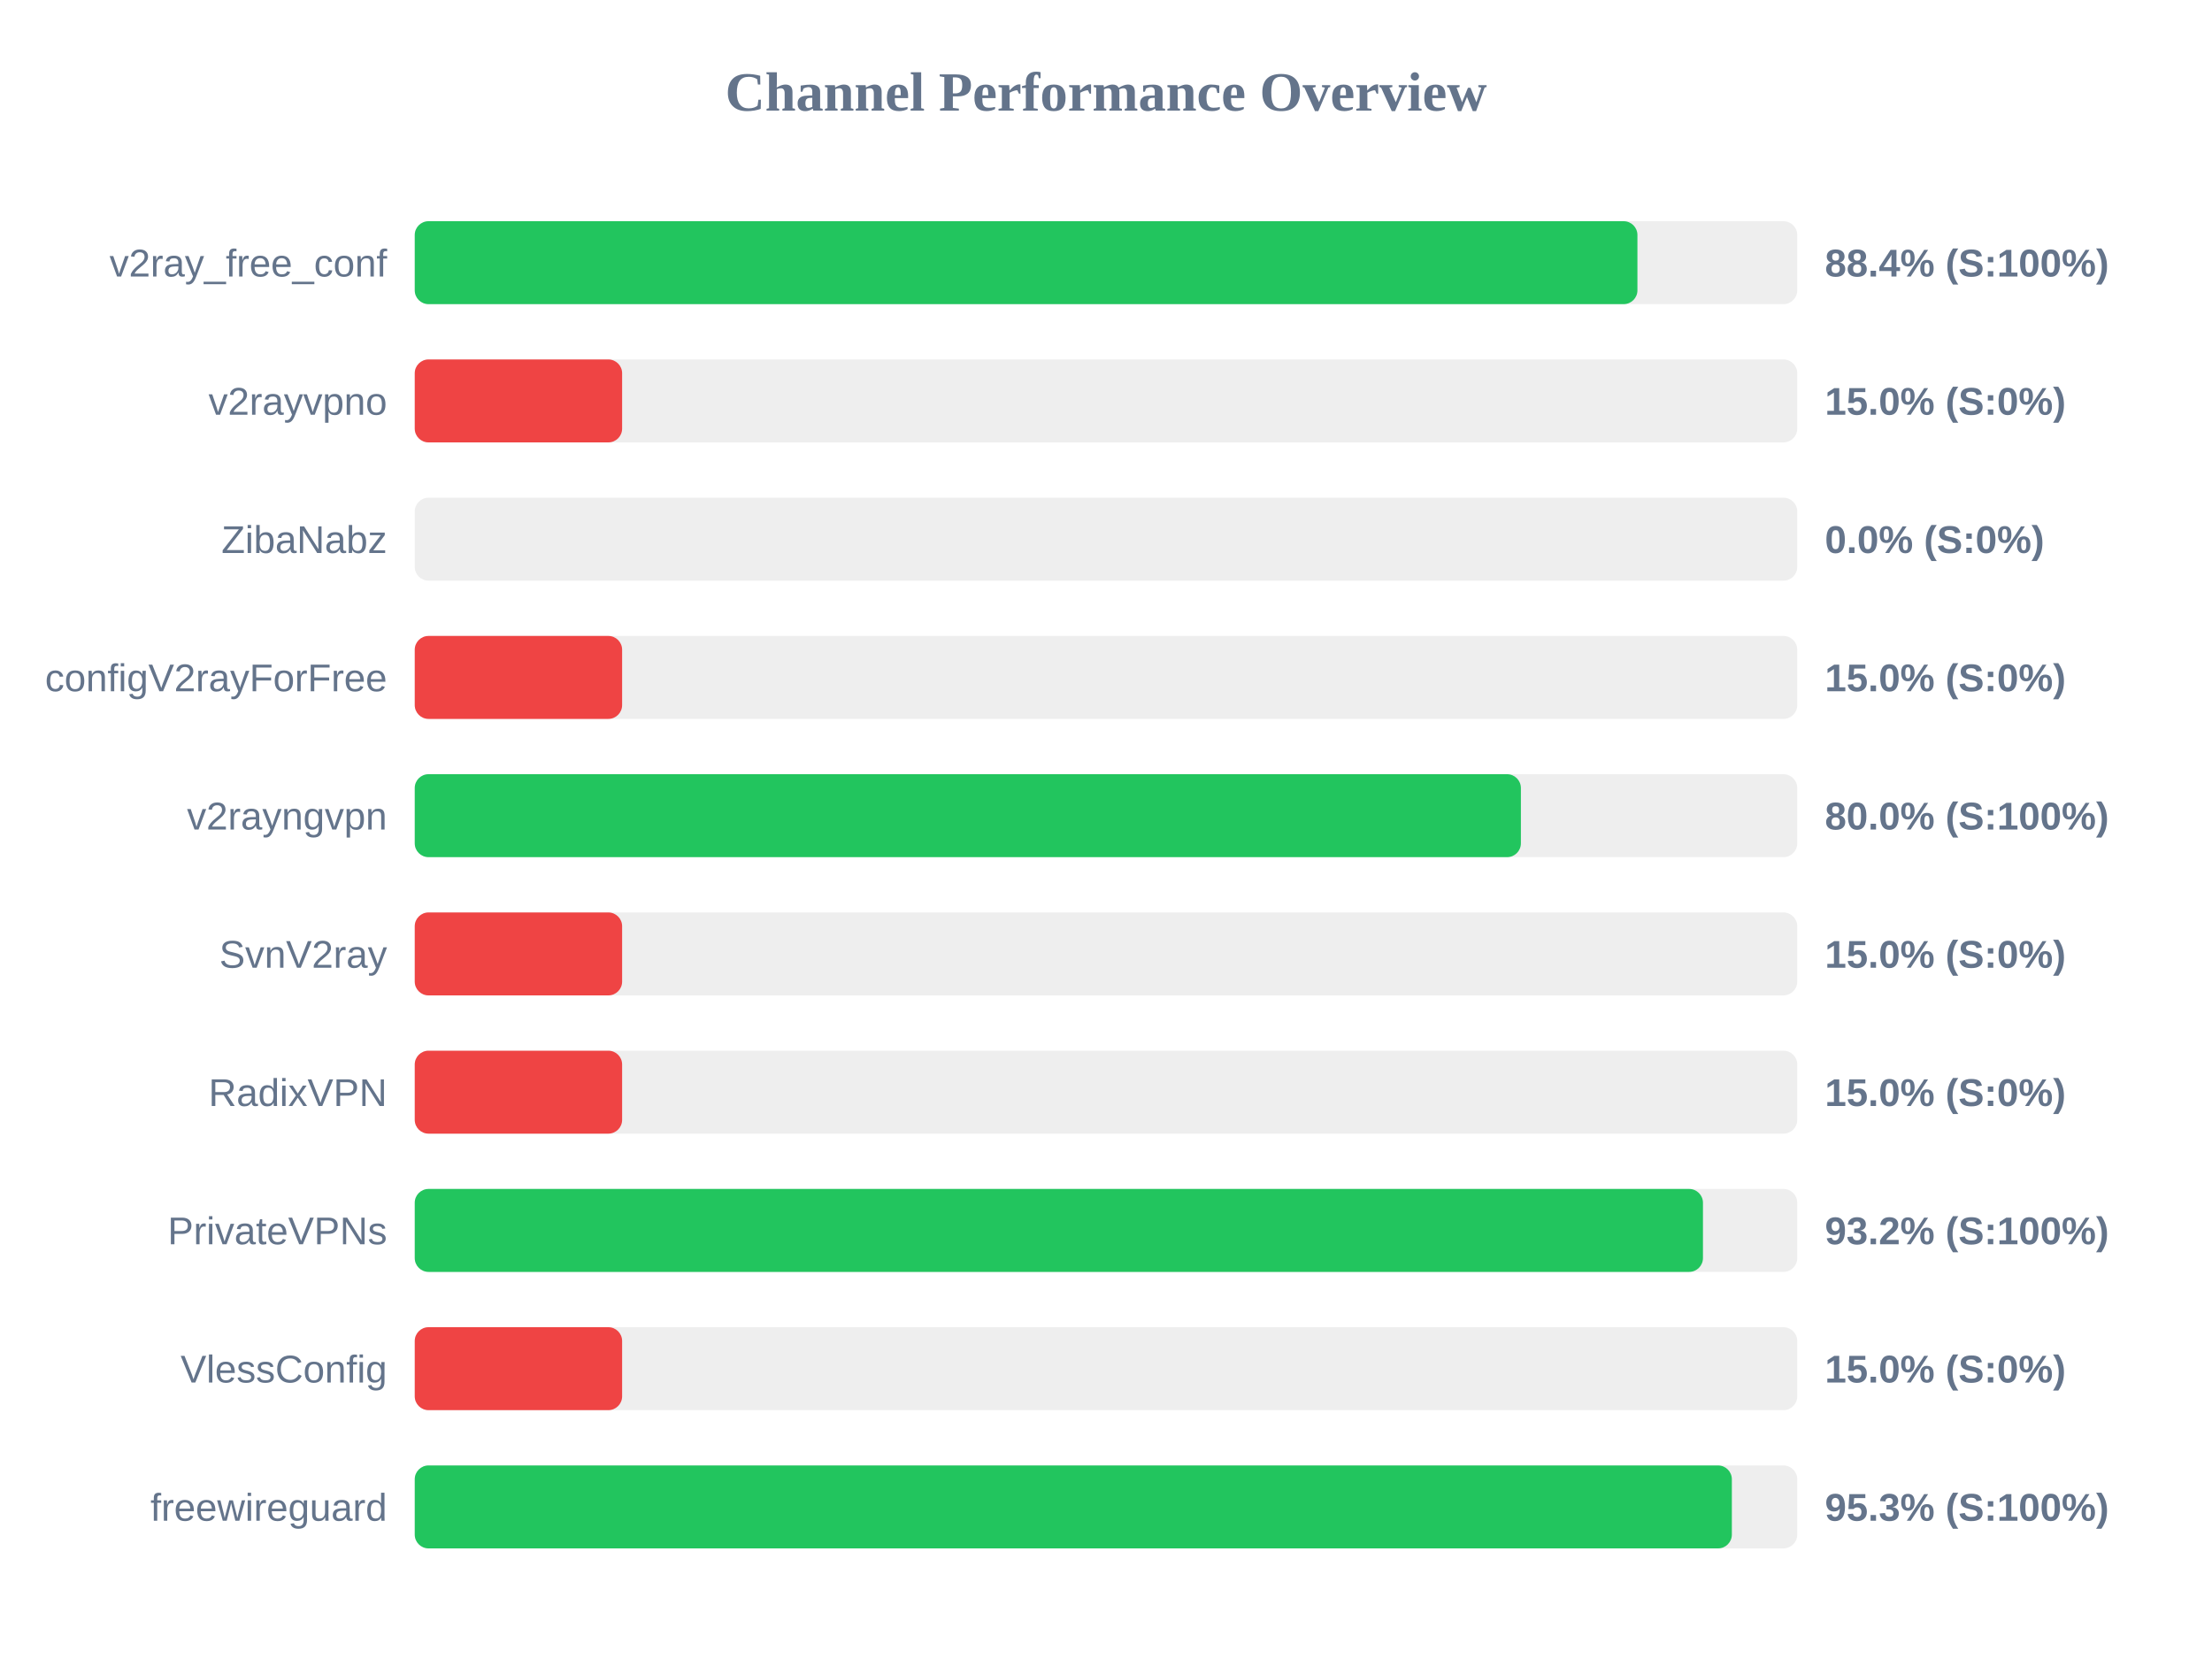
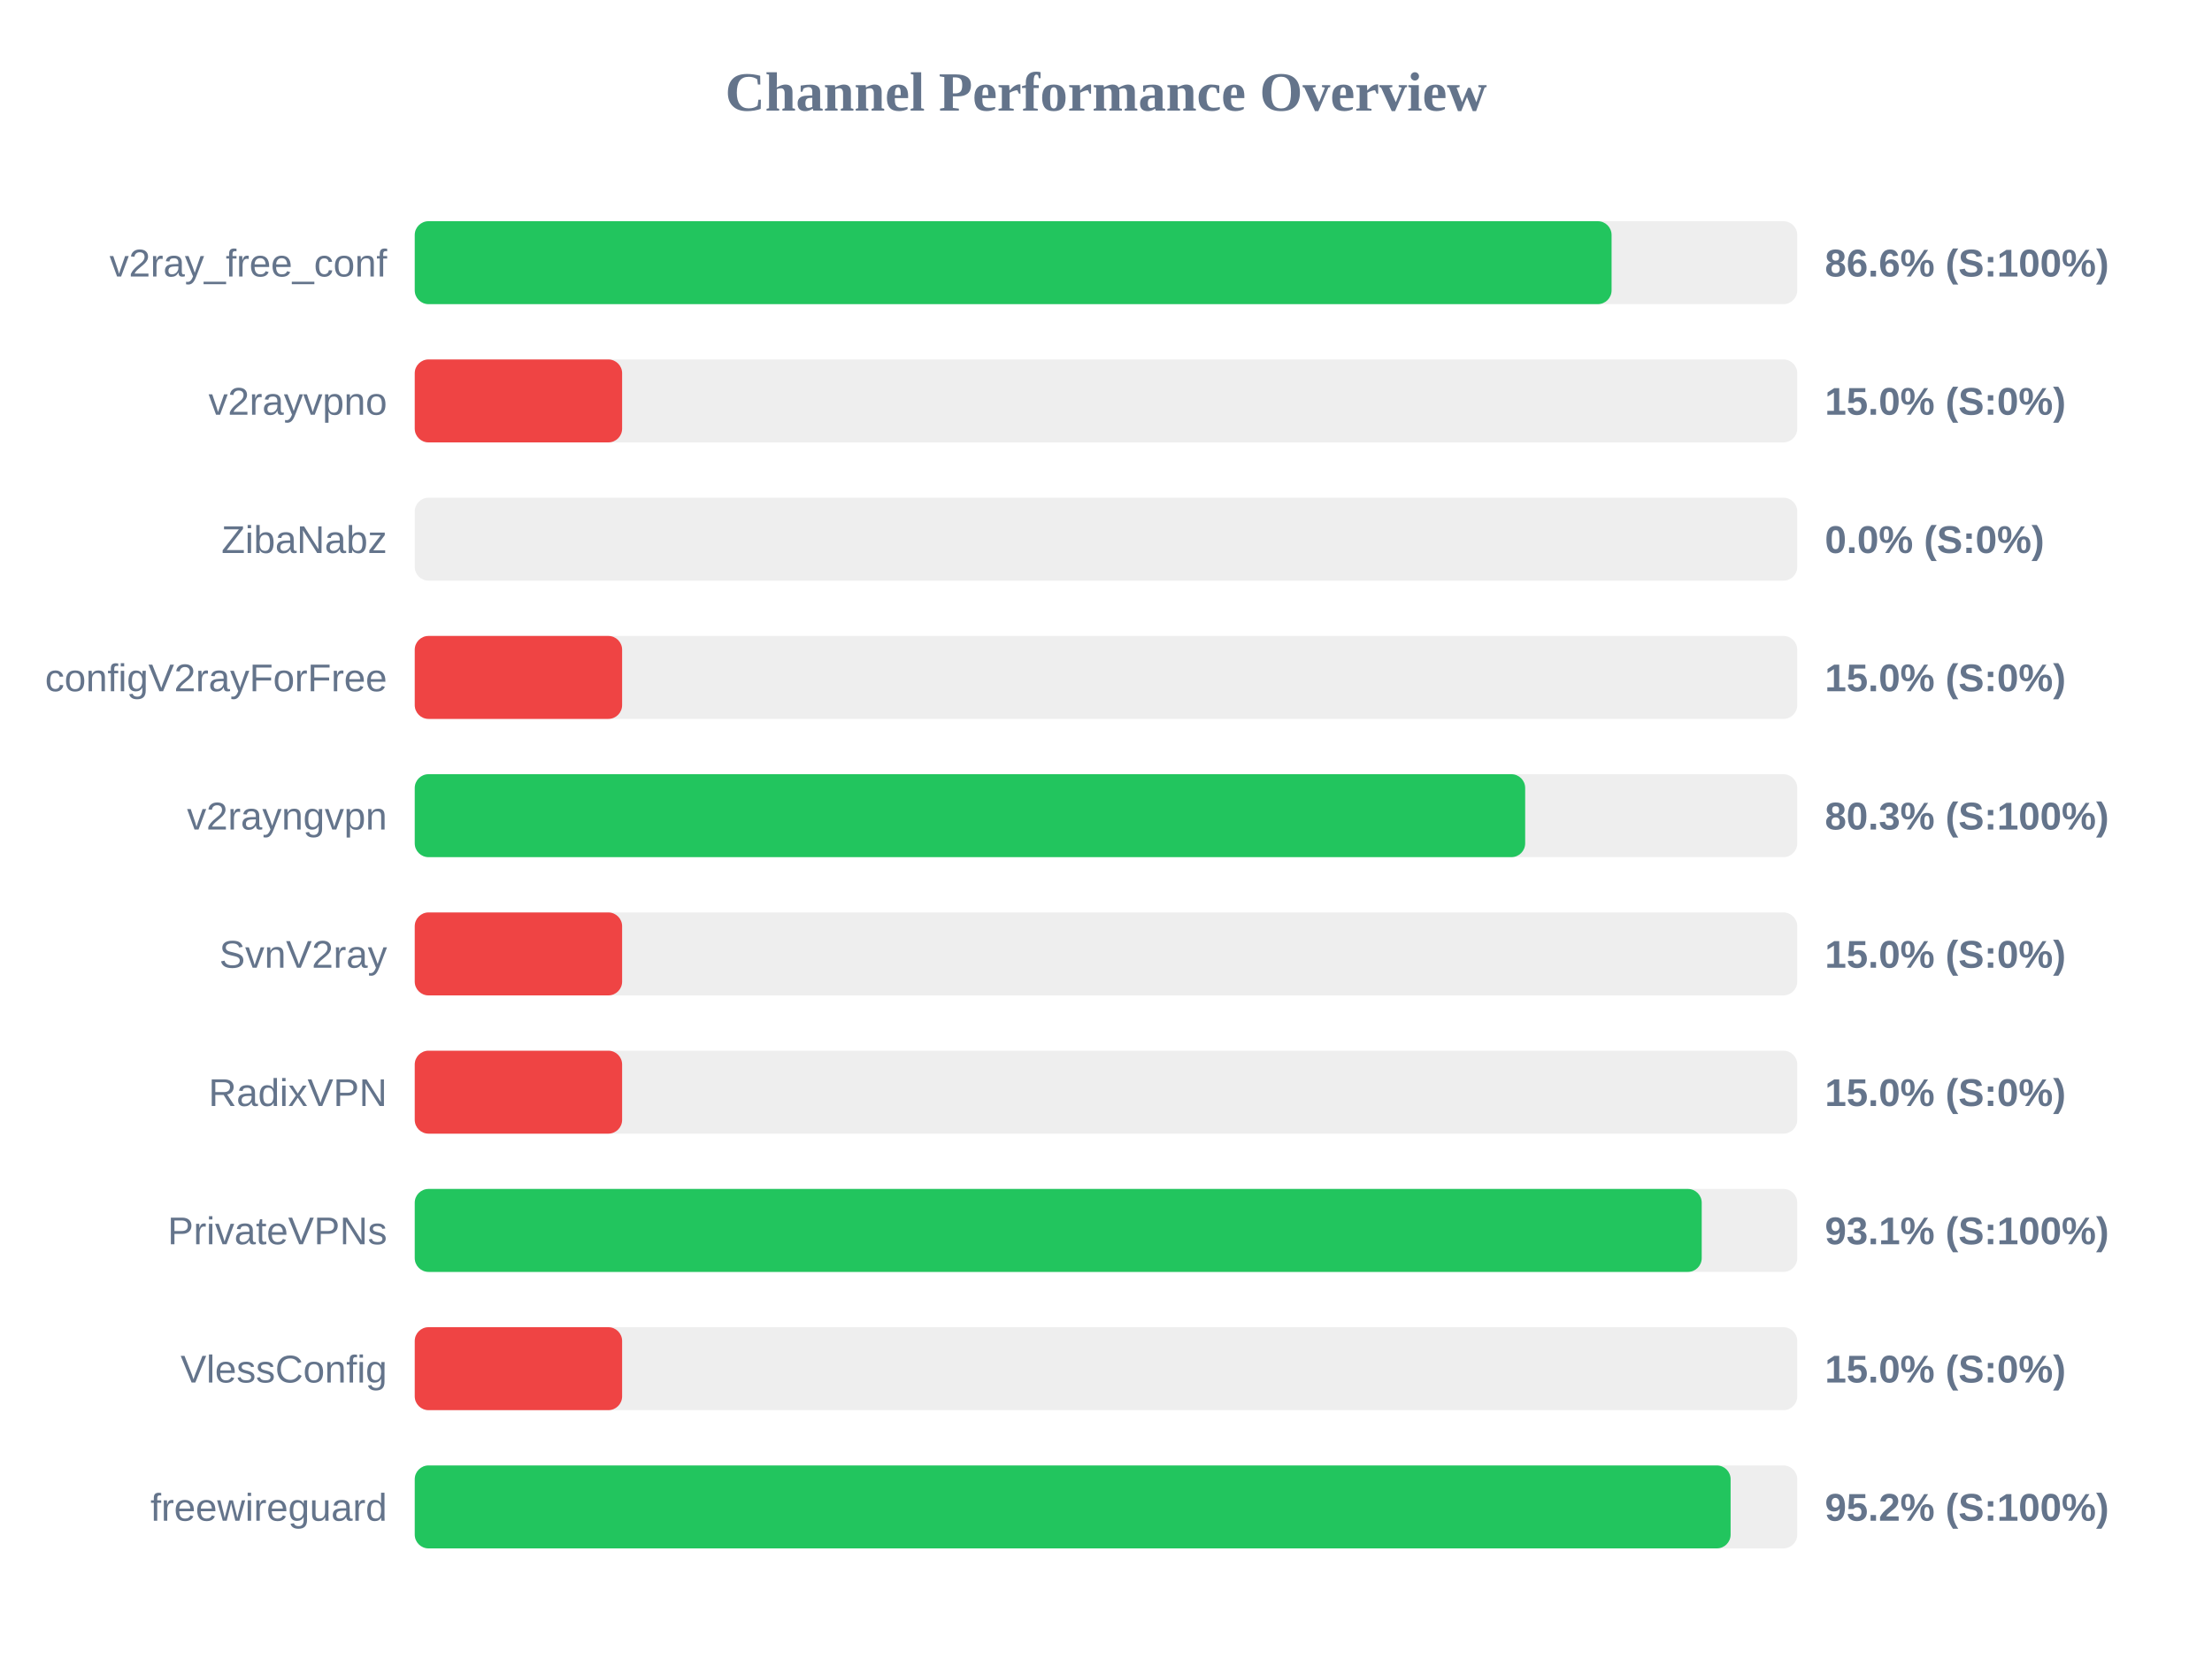
<svg xmlns="http://www.w3.org/2000/svg" width="800" height="600" version="1.1">
  <style>
        .row { font: 14px Arial; fill: #64748b; }
        .score { font: bold 14px Arial; fill: #64748b; }
    </style>
  <text x="400" y="40" text-anchor="middle" font-size="20px" font-weight="bold" fill="#64748b">Channel Performance Overview</text>
  <rect x="150" y="80" width="500" height="30" fill="#eee" rx="5" />
-   <rect x="150" y="80" width="442.2" height="30" fill="#22c55e" rx="5" />
+   <rect x="150" y="80" width="432.85" height="30" fill="#22c55e" rx="5" />
  <text x="140" y="100" text-anchor="end" class="row">v2ray_free_conf</text>
-   <text x="660" y="100" text-anchor="start" class="score">88.4% (S:100%)</text>
+   <text x="660" y="100" text-anchor="start" class="score">86.6% (S:100%)</text>
  <rect x="150" y="130" width="500" height="30" fill="#eee" rx="5" />
  <rect x="150" y="130" width="75.0" height="30" fill="#ef4444" rx="5" />
  <text x="140" y="150" text-anchor="end" class="row">v2rayvpno</text>
  <text x="660" y="150" text-anchor="start" class="score">15.0% (S:0%)</text>
  <rect x="150" y="180" width="500" height="30" fill="#eee" rx="5" />
  <rect x="150" y="180" width="0.0" height="30" fill="#ef4444" rx="5" />
  <text x="140" y="200" text-anchor="end" class="row">ZibaNabz</text>
  <text x="660" y="200" text-anchor="start" class="score">0.0% (S:0%)</text>
  <rect x="150" y="230" width="500" height="30" fill="#eee" rx="5" />
  <rect x="150" y="230" width="75.0" height="30" fill="#ef4444" rx="5" />
  <text x="140" y="250" text-anchor="end" class="row">configV2rayForFree</text>
  <text x="660" y="250" text-anchor="start" class="score">15.0% (S:0%)</text>
  <rect x="150" y="280" width="500" height="30" fill="#eee" rx="5" />
-   <rect x="150" y="280" width="400.05" height="30" fill="#22c55e" rx="5" />
+   <rect x="150" y="280" width="401.6" height="30" fill="#22c55e" rx="5" />
  <text x="140" y="300" text-anchor="end" class="row">v2rayngvpn</text>
-   <text x="660" y="300" text-anchor="start" class="score">80.0% (S:100%)</text>
+   <text x="660" y="300" text-anchor="start" class="score">80.3% (S:100%)</text>
  <rect x="150" y="330" width="500" height="30" fill="#eee" rx="5" />
  <rect x="150" y="330" width="75.0" height="30" fill="#ef4444" rx="5" />
  <text x="140" y="350" text-anchor="end" class="row">SvnV2ray</text>
  <text x="660" y="350" text-anchor="start" class="score">15.0% (S:0%)</text>
  <rect x="150" y="380" width="500" height="30" fill="#eee" rx="5" />
  <rect x="150" y="380" width="75.0" height="30" fill="#ef4444" rx="5" />
  <text x="140" y="400" text-anchor="end" class="row">RadixVPN</text>
  <text x="660" y="400" text-anchor="start" class="score">15.0% (S:0%)</text>
  <rect x="150" y="430" width="500" height="30" fill="#eee" rx="5" />
-   <rect x="150" y="430" width="465.9" height="30" fill="#22c55e" rx="5" />
+   <rect x="150" y="430" width="465.45" height="30" fill="#22c55e" rx="5" />
  <text x="140" y="450" text-anchor="end" class="row">PrivateVPNs</text>
-   <text x="660" y="450" text-anchor="start" class="score">93.2% (S:100%)</text>
+   <text x="660" y="450" text-anchor="start" class="score">93.1% (S:100%)</text>
  <rect x="150" y="480" width="500" height="30" fill="#eee" rx="5" />
  <rect x="150" y="480" width="75.0" height="30" fill="#ef4444" rx="5" />
  <text x="140" y="500" text-anchor="end" class="row">VlessConfig</text>
  <text x="660" y="500" text-anchor="start" class="score">15.0% (S:0%)</text>
  <rect x="150" y="530" width="500" height="30" fill="#eee" rx="5" />
-   <rect x="150" y="530" width="476.35" height="30" fill="#22c55e" rx="5" />
+   <rect x="150" y="530" width="475.9" height="30" fill="#22c55e" rx="5" />
  <text x="140" y="550" text-anchor="end" class="row">freewireguard</text>
-   <text x="660" y="550" text-anchor="start" class="score">95.3% (S:100%)</text>
+   <text x="660" y="550" text-anchor="start" class="score">95.2% (S:100%)</text>
</svg>
